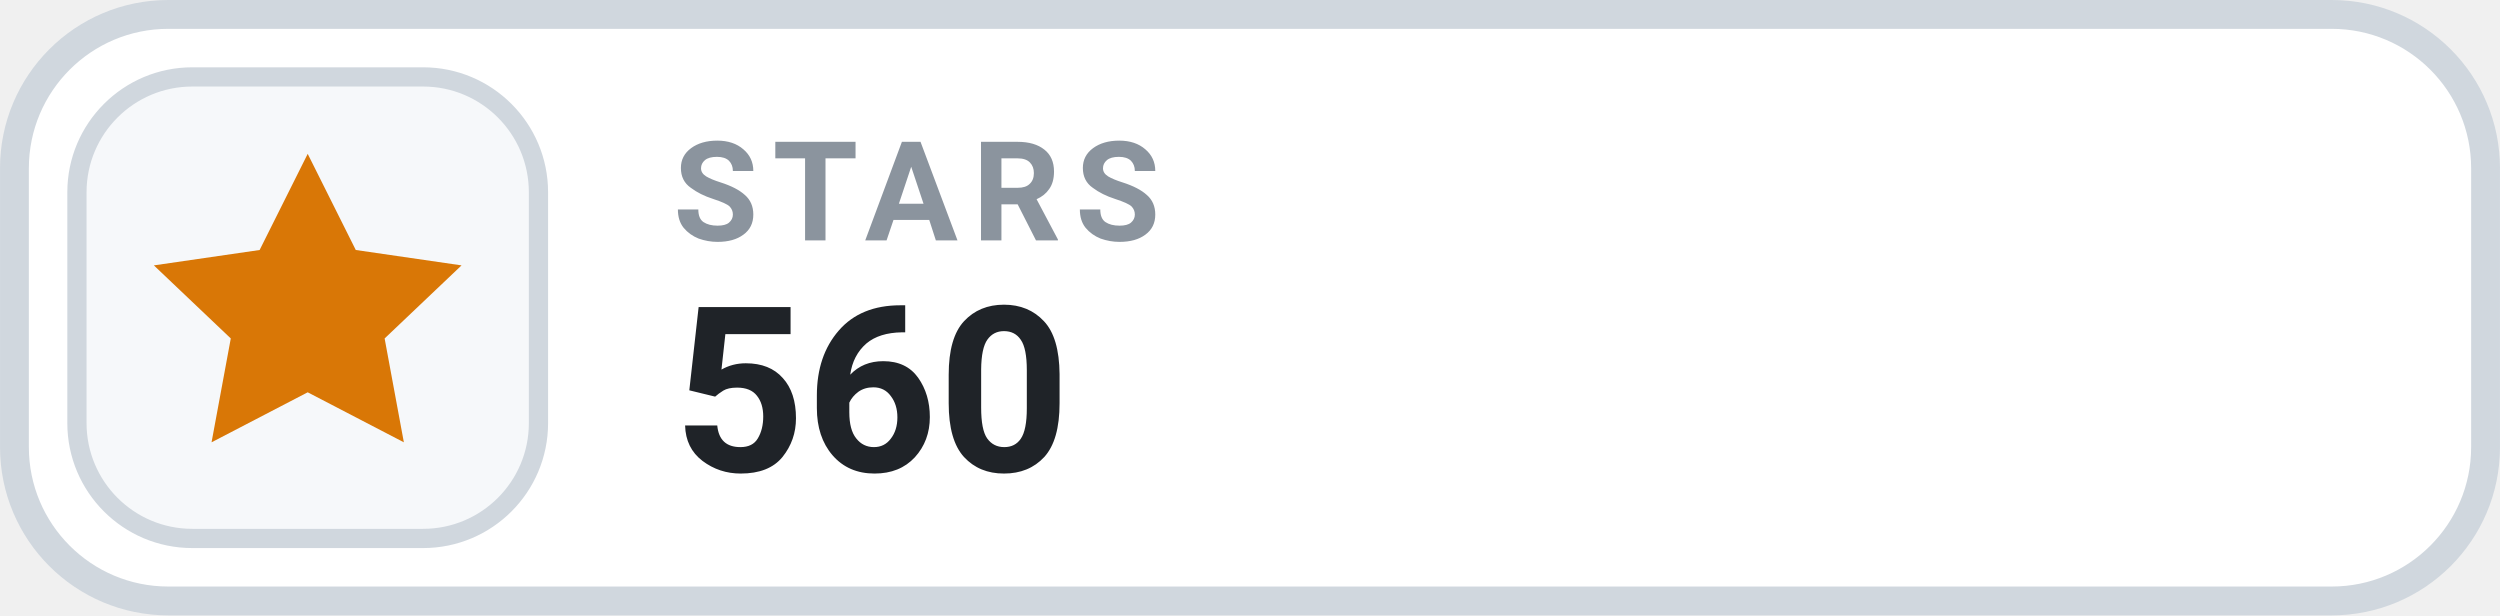
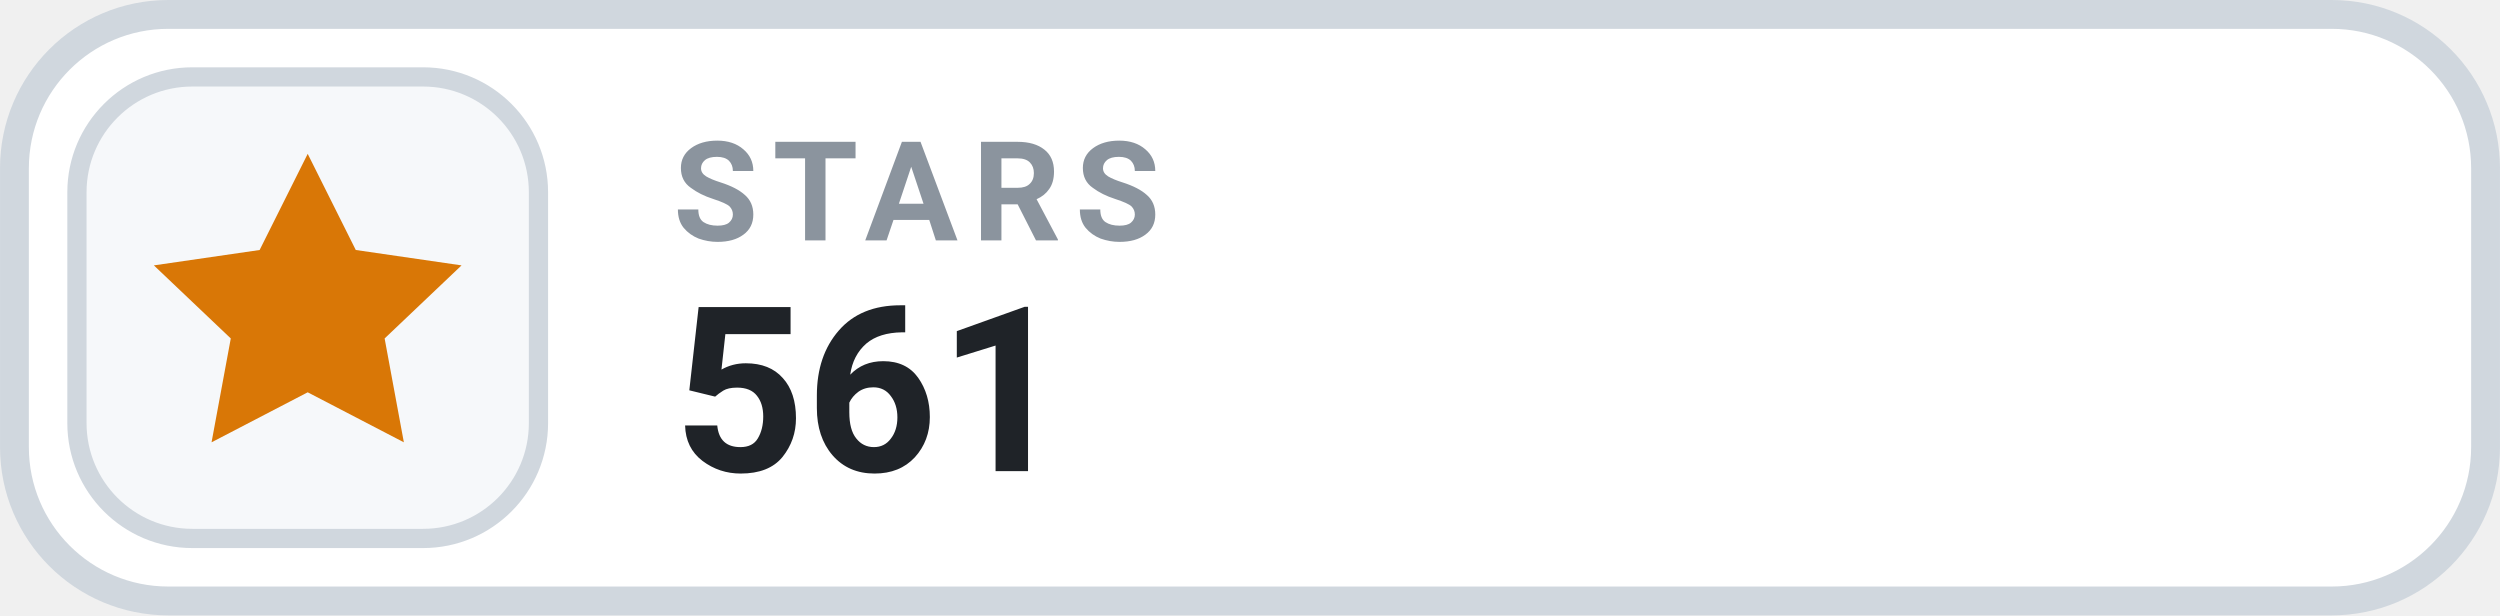
- <svg xmlns="http://www.w3.org/2000/svg" width="126" height="31.015" viewBox="0 0 130 32" role="img" aria-label="STARS 560">
+ <svg xmlns="http://www.w3.org/2000/svg" width="126" height="31.015" viewBox="0 0 130 32" role="img" aria-label="STARS 561">
  <rect x=".75" y=".75" width="128.5" height="30.5" rx="8" fill="#FFFFFF" stroke="#D0D7DE" stroke-width="1.5" />
  <rect x="4" y="4" width="24" height="24" rx="6" fill="#F6F8FA" stroke="#D0D7DE" stroke-width="1" />
  <g transform="translate(16 16)" style="color:#D97706;">
    <path d="M0 -8 l2.5 5 5.5 .8 -4 3.8 1 5.4 -5 -2.6 -5 2.6 1 -5.4 -4 -3.8 5.5 -.8 Z" fill="currentColor" />
  </g>
  <text x="35" y="12.5" fill="#8B949E" font-family="-apple-system,BlinkMacSystemFont,'Segoe UI',Roboto,Helvetica,Arial,sans-serif" font-size="7.2" font-weight="700" letter-spacing=".75">STARS</text>
-   <text x="35" y="24.5" fill="#1F2328" font-family="-apple-system,BlinkMacSystemFont,'Segoe UI',Roboto,Helvetica,Arial,sans-serif" font-size="12" font-weight="700">560</text>
+   <text x="35" y="24.5" fill="#1F2328" font-family="-apple-system,BlinkMacSystemFont,'Segoe UI',Roboto,Helvetica,Arial,sans-serif" font-size="12" font-weight="700">561</text>
</svg>
